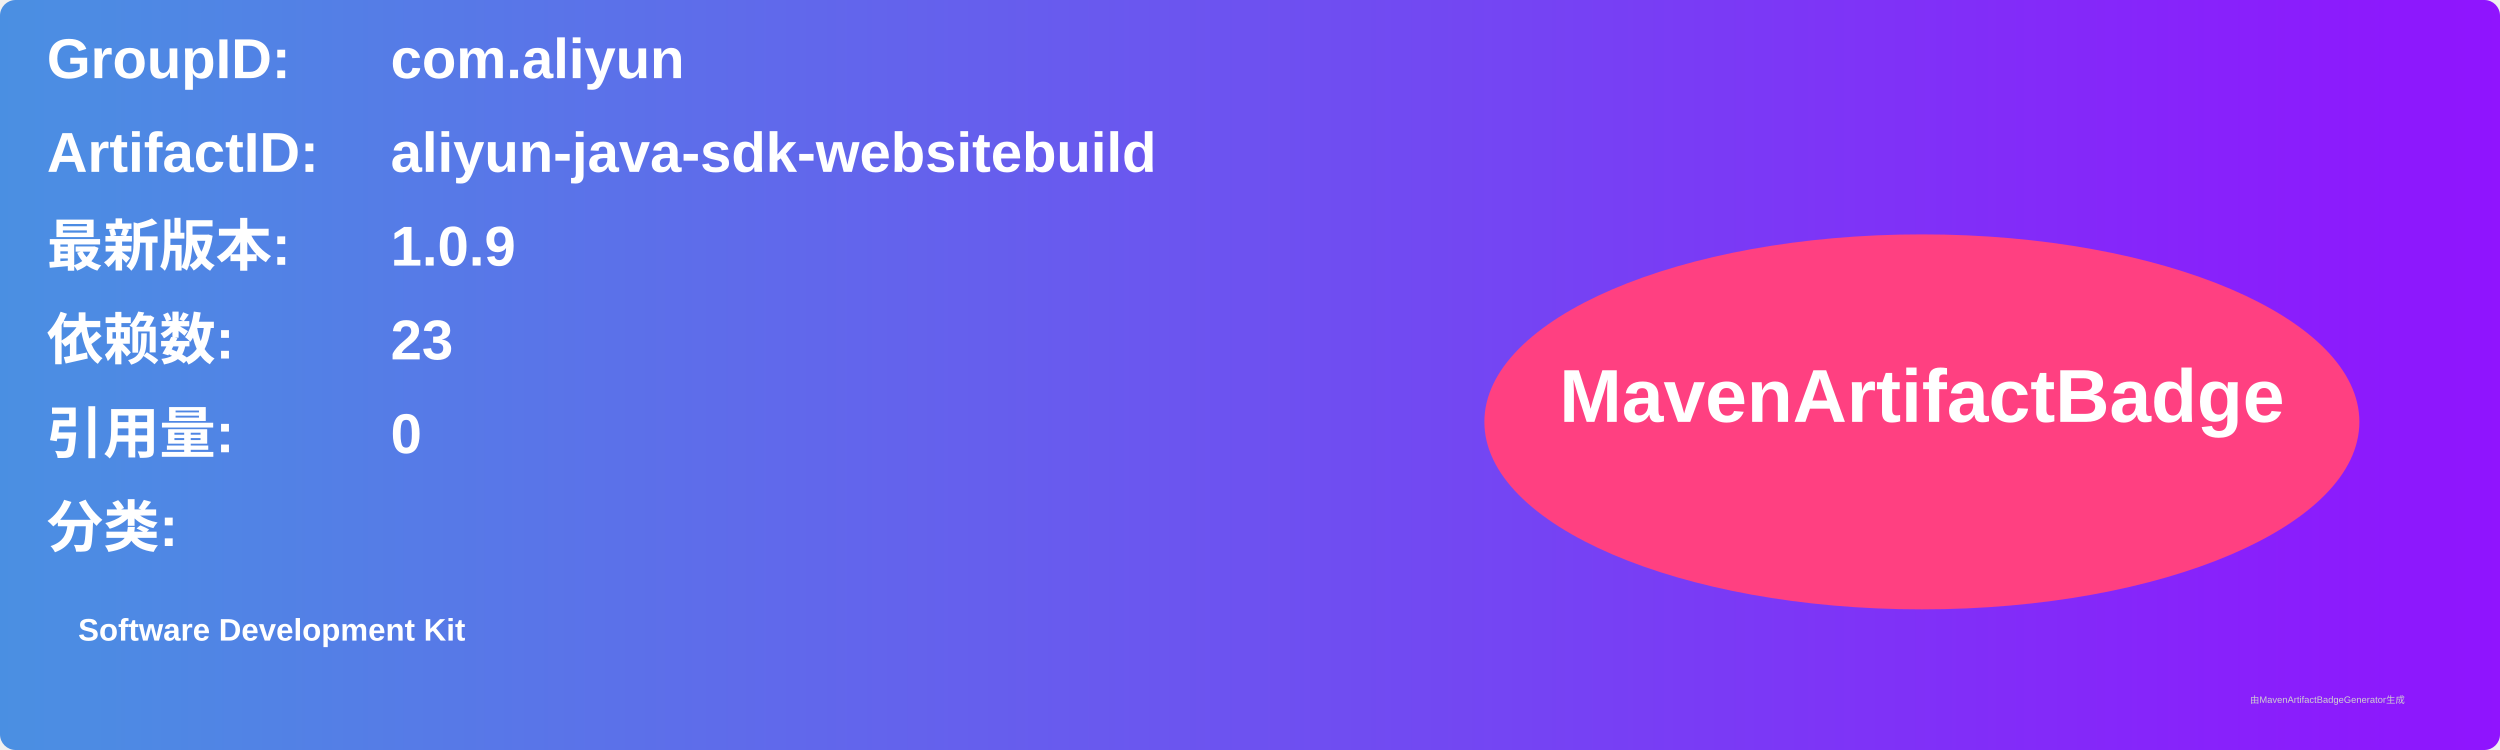
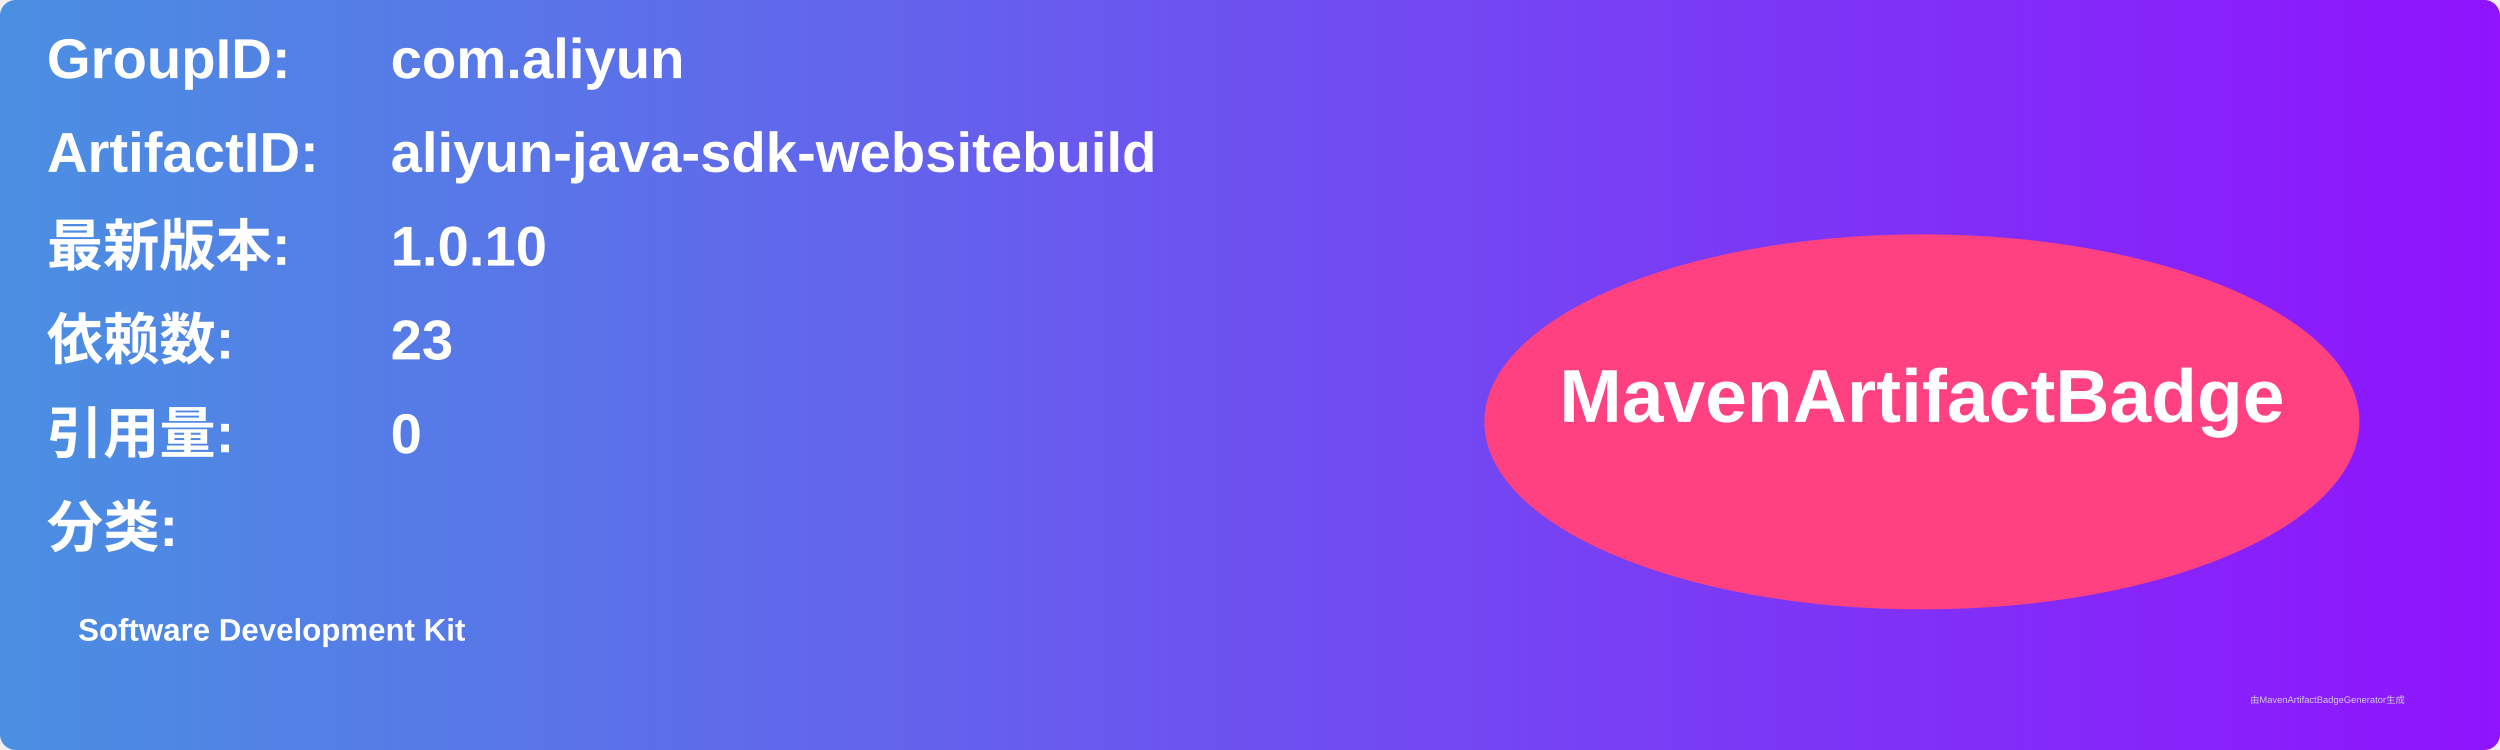
<svg xmlns="http://www.w3.org/2000/svg" width="800" height="240" viewBox="0 0 800 240">
  <linearGradient id="grad" x1="0%" y1="0%" x2="100%" y2="0%">
    <stop offset="0%" stop-color="#4a90e2" />
    <stop offset="100%" stop-color="#9013fe" />
  </linearGradient>
  <rect width="100%" height="100%" rx="5" ry="5" fill="url(#grad)" />
  <g transform="translate(15, 15)">
    <text x="0" y="10" font-family="Arial" font-size="18" fill="white" font-weight="bold" width="260">GroupID:</text>
    <text x="110" y="10" font-family="Arial" font-size="18" fill="white" font-weight="bold" width="460">com.aliyun</text>
    <text x="0" y="40" font-family="Arial" font-size="18" fill="white" font-weight="bold" width="260">ArtifactID:</text>
    <text x="110" y="40" font-family="Arial" font-size="18" fill="white" font-weight="bold" width="460">aliyun-java-sdk-websitebuild</text>
    <text x="0" y="70" font-family="Arial" font-size="18" fill="white" font-weight="bold">最新版本:</text>
    <text x="110" y="70" font-family="Arial" font-size="18" fill="white" font-weight="bold">
-       <tspan font-weight="bold">1.0.9</tspan>
+       <tspan font-weight="bold">1.0.10</tspan>
    </text>
    <text x="0" y="100" font-family="Arial" font-size="18" fill="white" font-weight="bold">依赖数: </text>
    <text x="110" y="100" font-family="Arial" font-size="18" fill="white">
      <tspan font-weight="bold">23</tspan>
    </text>
    <text x="0" y="130" font-family="Arial" font-size="18" fill="white" font-weight="bold">引用量: </text>
    <text x="110" y="130" font-family="Arial" font-size="18" fill="white">
      <tspan font-weight="bold">0</tspan>
    </text>
    <text x="0" y="160" font-family="Arial" font-size="18" fill="white" font-weight="bold">分类:</text>
    <text x="10" y="190" font-family="Arial" font-size="10" fill="white">
      <tspan font-weight="bold">Software Development Kit</tspan>
    </text>
    <ellipse cx="600" cy="120" rx="140" ry="60" fill="#ff4081" />
    <text x="600" y="120" text-anchor="middle" font-family="Arial" font-size="24" fill="white" font-weight="bold">MavenArtifactBadge</text>
  </g>
  <text x="720" y="225" font-family="Arial" font-size="3" fill="#d0d0d0">由MavenArtifactBadgeGenerator生成</text>
</svg>
